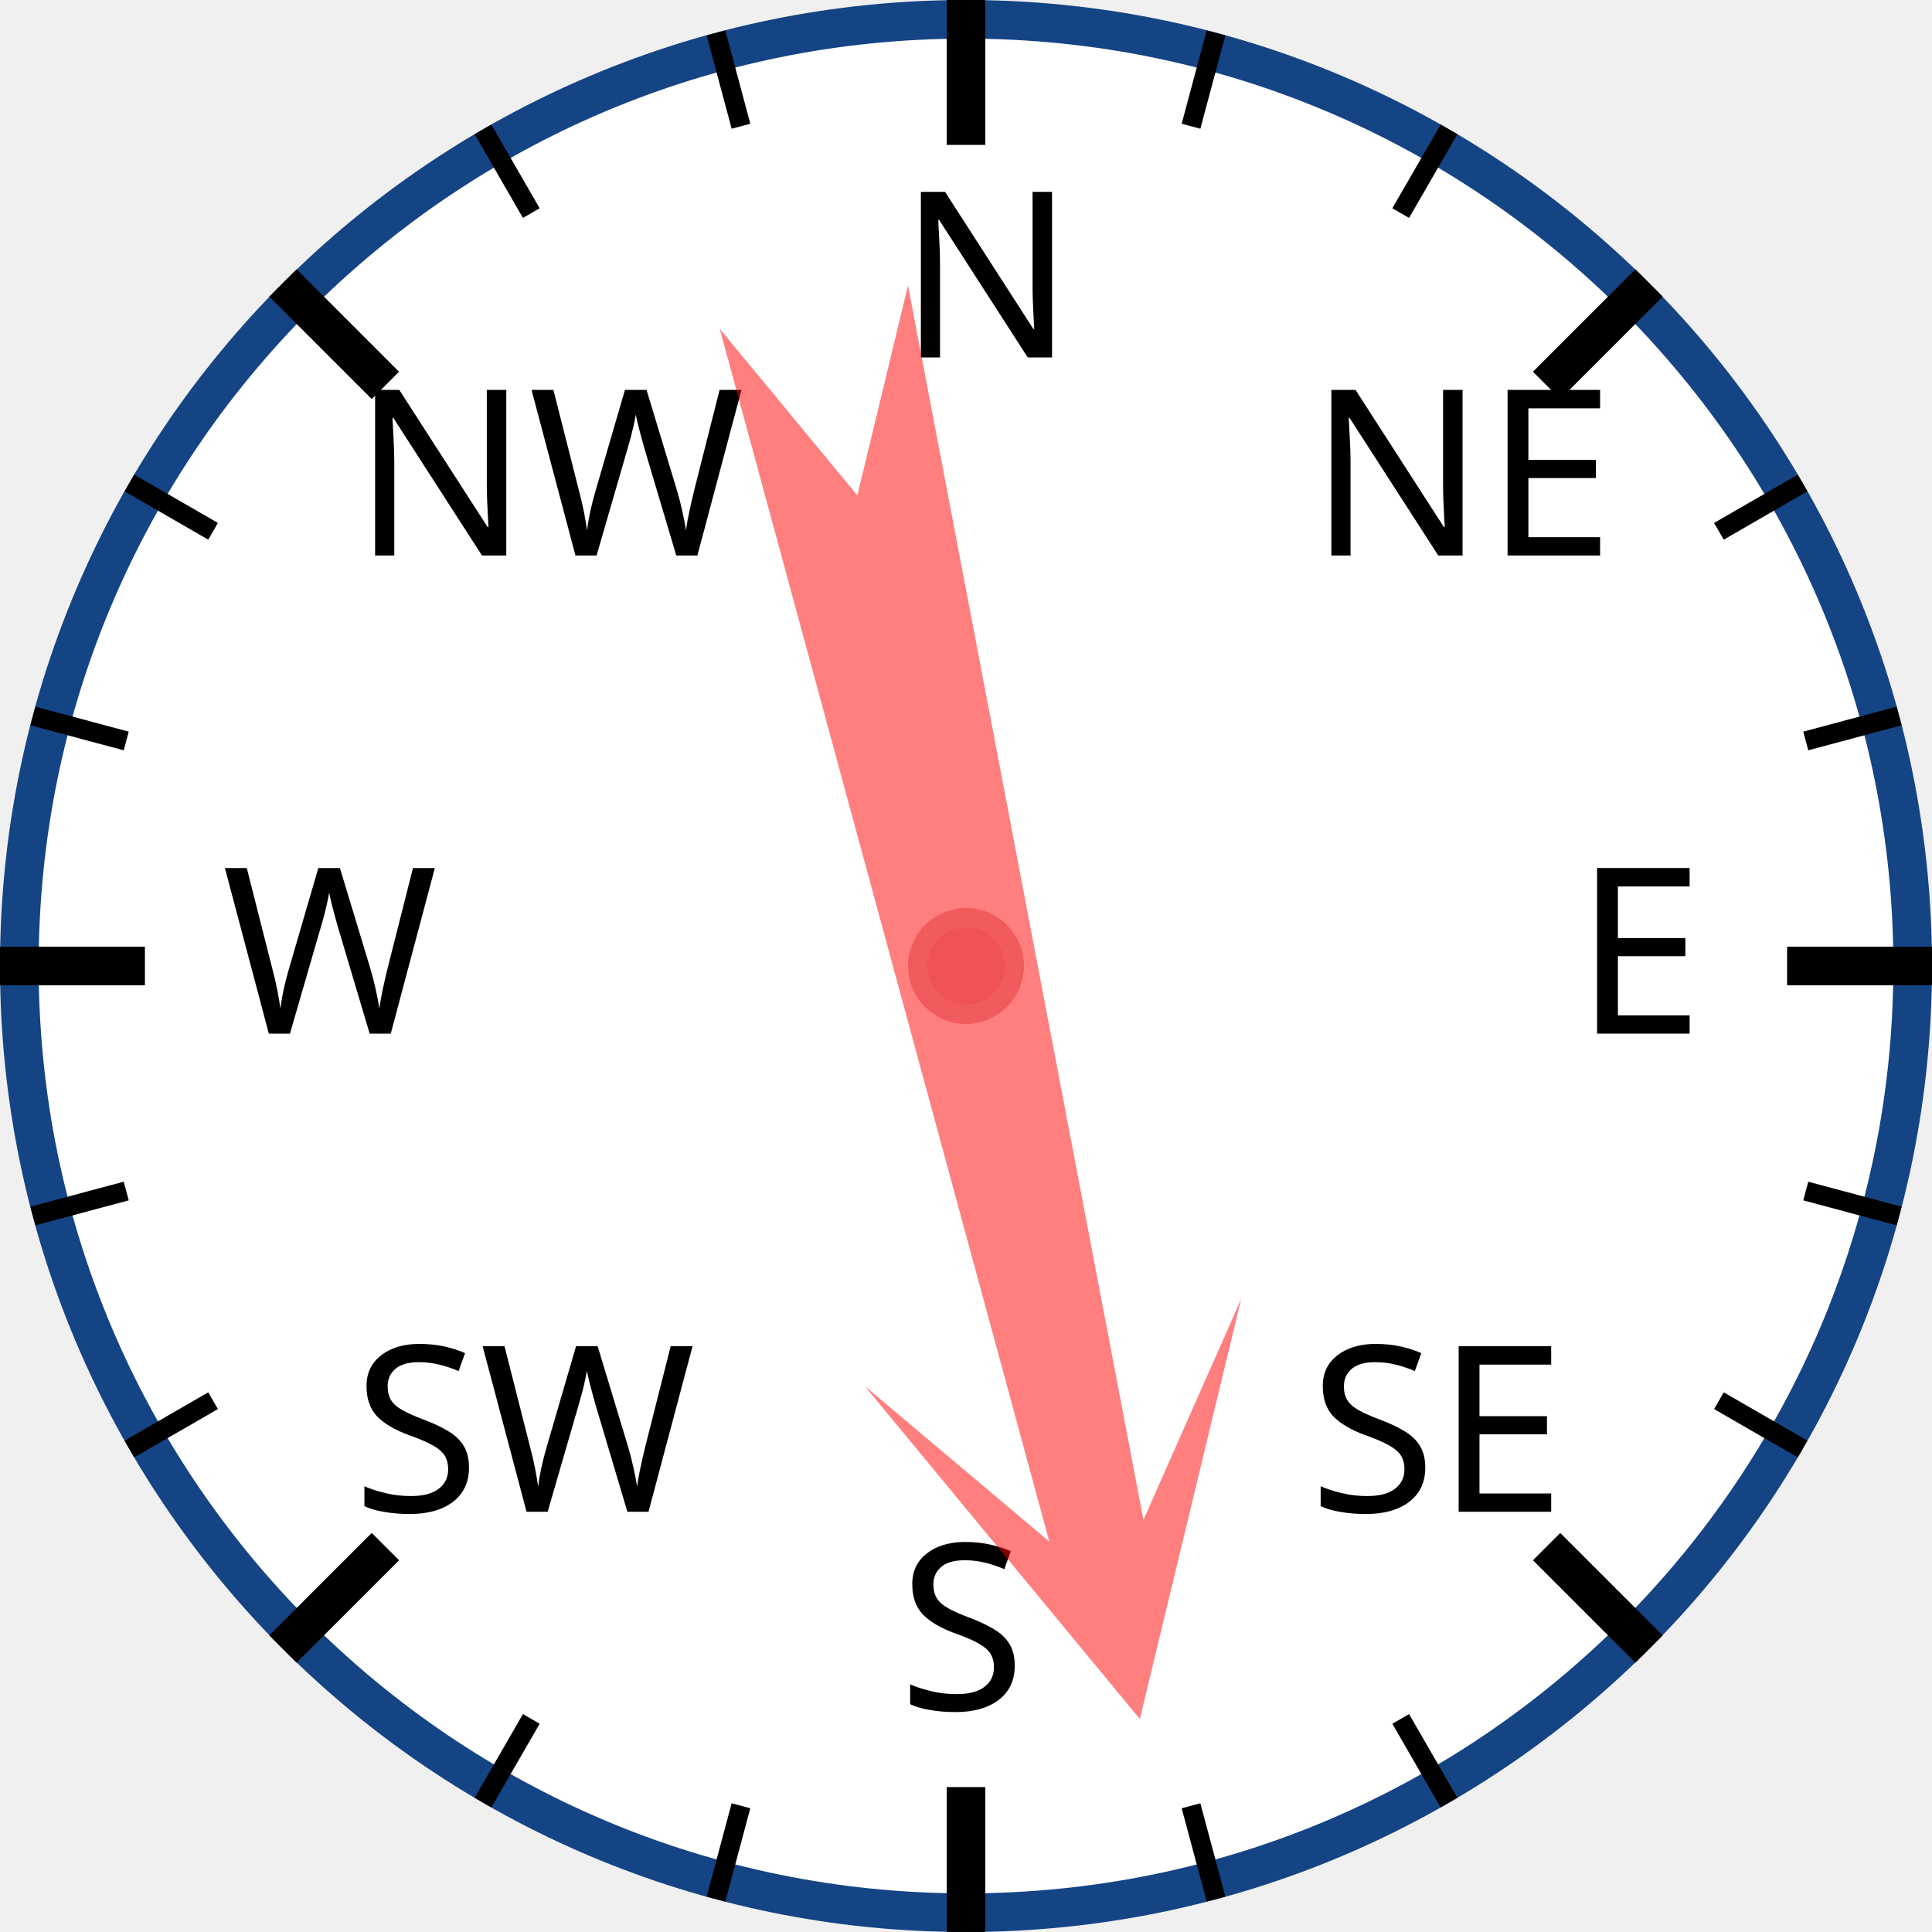
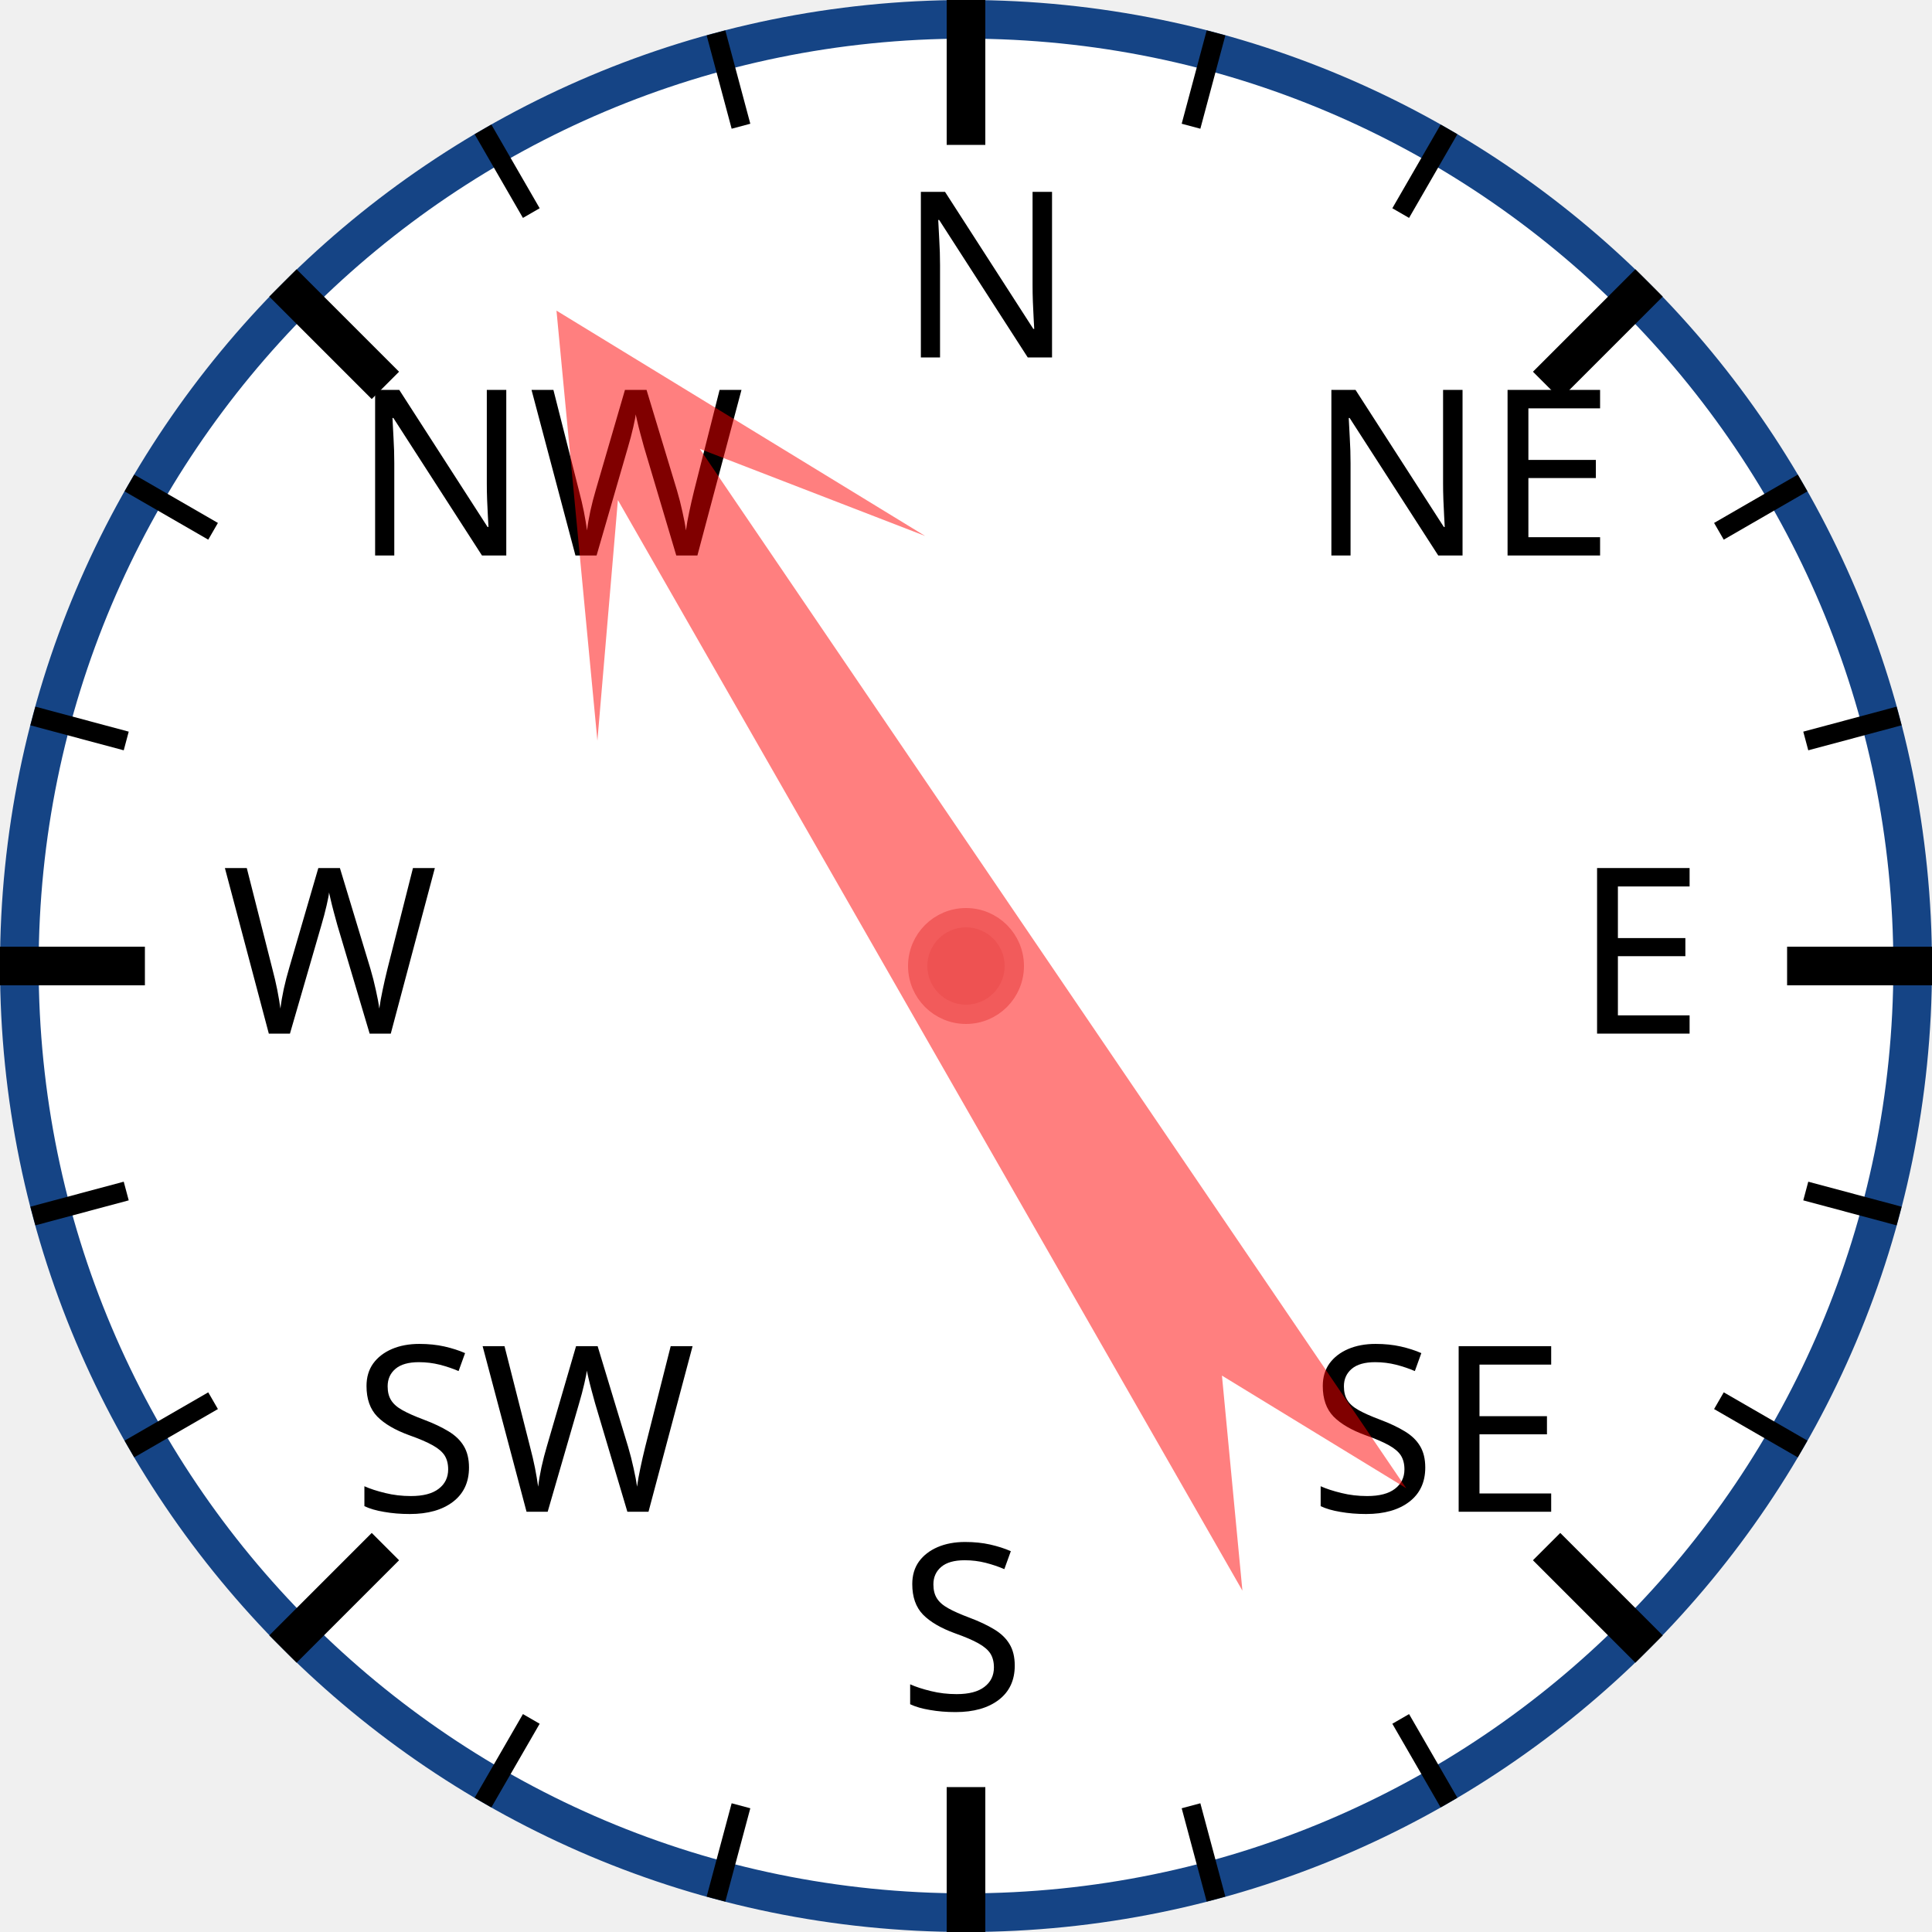
<svg xmlns="http://www.w3.org/2000/svg" width="120px" height="120px" viewBox="0 0 200 200">
  <circle cx="100" cy="100" r="98" style="fill: white; stroke: #154485; stroke-width: 4;" />
  <text x="93.0" y="37.0" style="font-family: sans-serif; font-size: 18pt;">N</text>
  <line x1="100.0" y1="0.0" x2="100.0" y2="15.0" style="stroke: black; stroke-width: 4;" />
  <line x1="74.118" y1="3.407" x2="76.706" y2="13.067" style="stroke: black; stroke-width: 2;" />
  <line x1="50" y1="13.397" x2="55" y2="22.058" style="stroke: black; stroke-width: 2;" />
  <text x="36.503" y="57.503" style="font-family: sans-serif; font-size: 18pt;">NW</text>
  <line x1="29.289" y1="29.289" x2="39.896" y2="39.896" style="stroke: black; stroke-width: 4;" />
  <line x1="13.397" y1="50" x2="22.058" y2="55" style="stroke: black; stroke-width: 2;" />
  <line x1="3.407" y1="74.118" x2="13.067" y2="76.706" style="stroke: black; stroke-width: 2;" />
  <text x="23.0" y="107.0" style="font-family: sans-serif; font-size: 18pt;">W</text>
  <line x1="0.0" y1="100.0" x2="15.0" y2="100.0" style="stroke: black; stroke-width: 4;" />
  <line x1="3.407" y1="125.882" x2="13.067" y2="123.294" style="stroke: black; stroke-width: 2;" />
  <line x1="13.397" y1="150" x2="22.058" y2="145" style="stroke: black; stroke-width: 2;" />
  <text x="36.503" y="156.497" style="font-family: sans-serif; font-size: 18pt;">SW</text>
  <line x1="29.289" y1="170.711" x2="39.896" y2="160.104" style="stroke: black; stroke-width: 4;" />
  <line x1="50" y1="186.603" x2="55" y2="177.942" style="stroke: black; stroke-width: 2;" />
  <line x1="74.118" y1="196.593" x2="76.706" y2="186.933" style="stroke: black; stroke-width: 2;" />
  <text x="93" y="177.0" style="font-family: sans-serif; font-size: 18pt;">S</text>
  <line x1="100" y1="200.0" x2="100" y2="185.0" style="stroke: black; stroke-width: 4;" />
  <line x1="125.882" y1="196.593" x2="123.294" y2="186.933" style="stroke: black; stroke-width: 2;" />
  <line x1="150.0" y1="186.603" x2="145.0" y2="177.942" style="stroke: black; stroke-width: 2;" />
  <text x="135.497" y="156.497" style="font-family: sans-serif; font-size: 18pt;">SE</text>
  <line x1="170.711" y1="170.711" x2="160.104" y2="160.104" style="stroke: black; stroke-width: 4;" />
  <line x1="186.603" y1="150" x2="177.942" y2="145" style="stroke: black; stroke-width: 2;" />
  <line x1="196.593" y1="125.882" x2="186.933" y2="123.294" style="stroke: black; stroke-width: 2;" />
  <text x="163.0" y="107" style="font-family: sans-serif; font-size: 18pt;">E</text>
  <line x1="200.0" y1="100" x2="185.0" y2="100" style="stroke: black; stroke-width: 4;" />
  <line x1="196.593" y1="74.118" x2="186.933" y2="76.706" style="stroke: black; stroke-width: 2;" />
  <line x1="186.603" y1="50" x2="177.942" y2="55" style="stroke: black; stroke-width: 2;" />
  <text x="135.497" y="57.503" style="font-family: sans-serif; font-size: 18pt;">NE</text>
  <line x1="170.711" y1="29.289" x2="160.104" y2="39.896" style="stroke: black; stroke-width: 4;" />
  <line x1="150" y1="13.397" x2="145" y2="22.058" style="stroke: black; stroke-width: 2;" />
  <line x1="125.882" y1="3.407" x2="123.294" y2="13.067" style="stroke: black; stroke-width: 2;" />
-   <polygon points="100 20 120 60 105 40 110 170 100 150 90 170 95 40 80 60" style="fill: red; fill-opacity: 0.5;" transform="rotate(167,100,100)" />
+   <polygon points="100 20 120 60 105 40 110 170 100 150 90 170 95 40 80 60" style="fill: red; fill-opacity: 0.5;" transform="rotate(328,100,100)" />
  <circle cx="100" cy="100" r="5" style="fill: #EE5252; stroke: #F25B5B; stroke-width: 2;" />
</svg>
